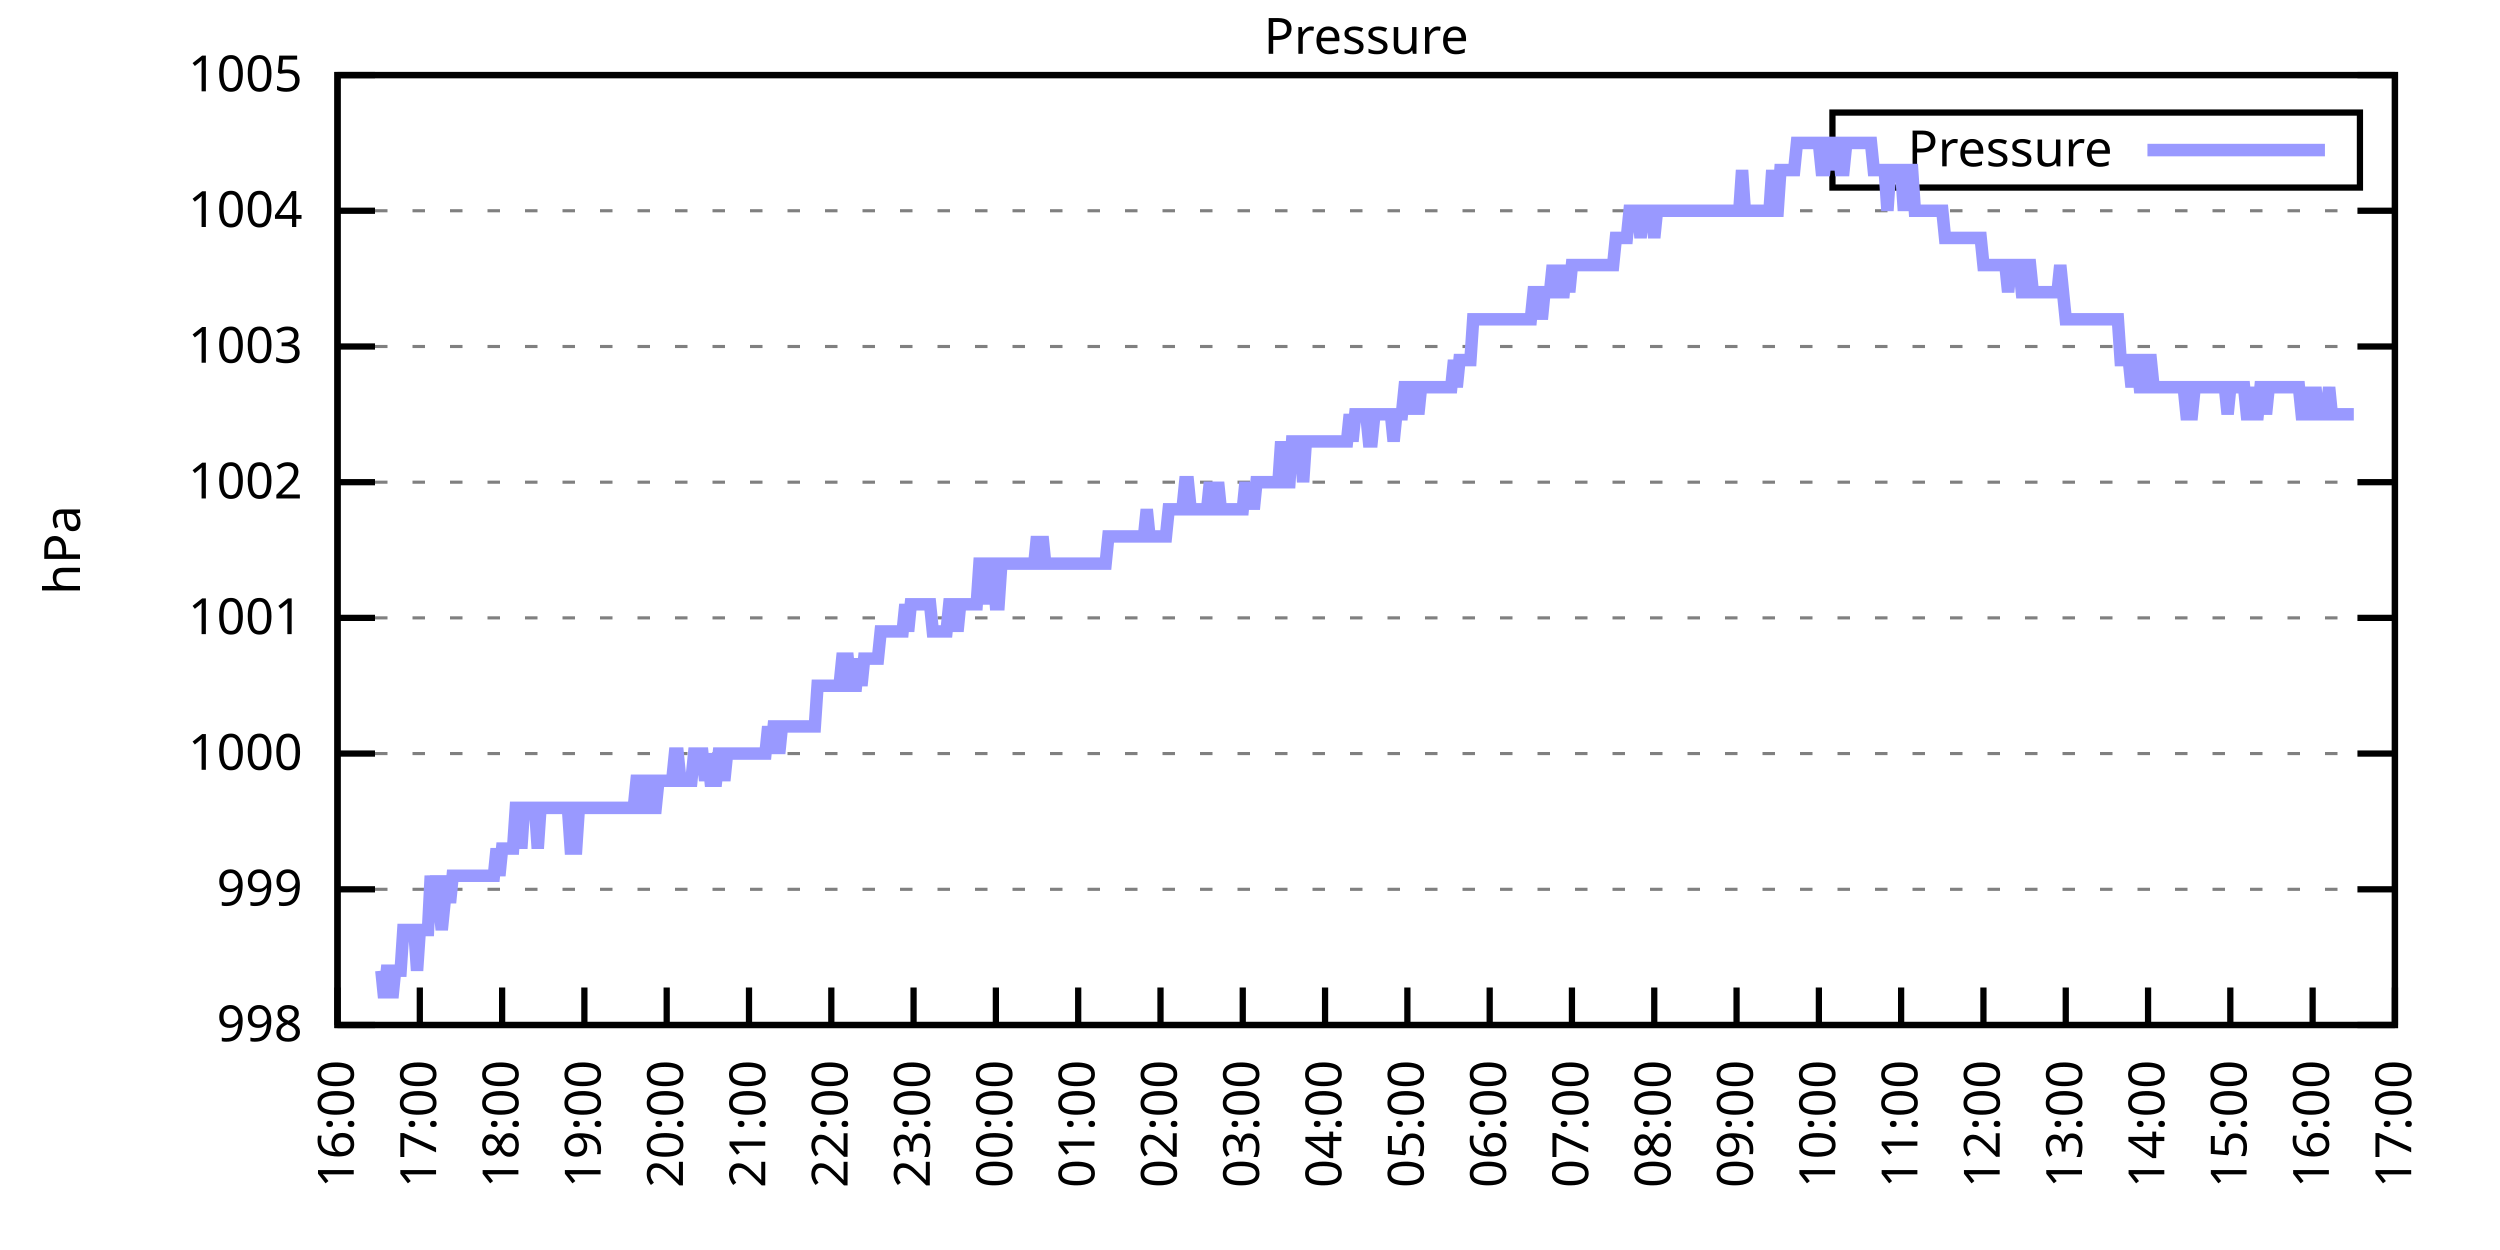
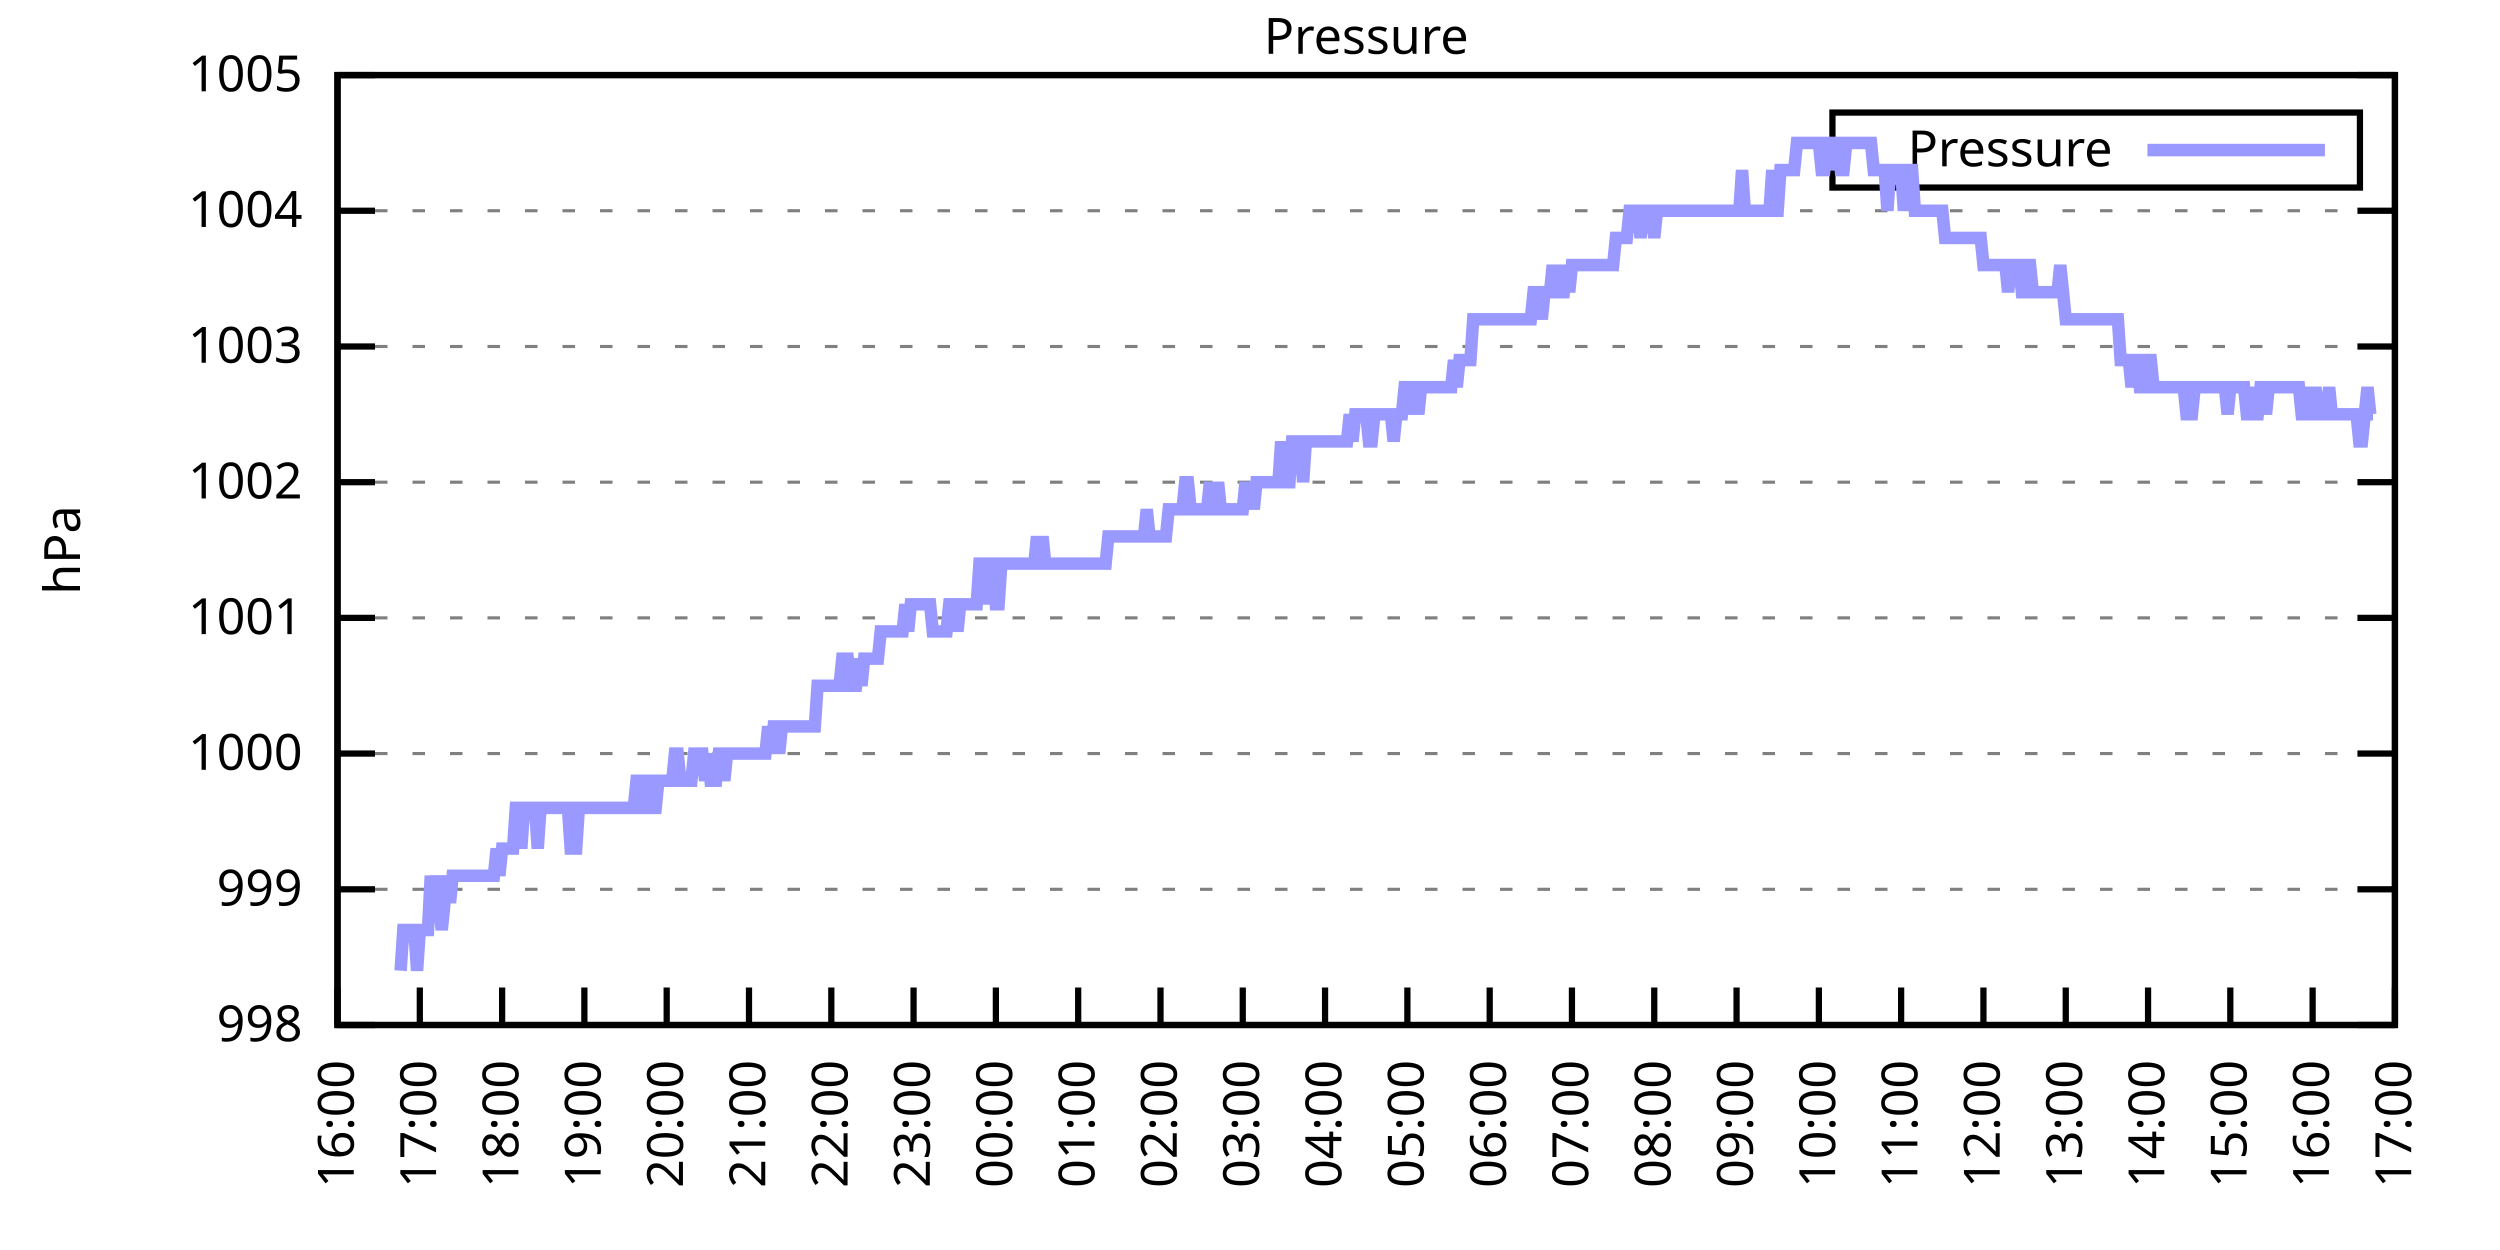
<svg xmlns="http://www.w3.org/2000/svg" xmlns:xlink="http://www.w3.org/1999/xlink" width="400" height="200" viewBox="0 0 400 200">
  <g id="gnuplot_canvas">
    <rect x="0" y="0" width="400" height="200" fill="none" />
    <defs>
      <circle id="gpDot" r="0.5" stroke-width="0.5" stroke="currentColor" />
      <path id="gpPt0" stroke-width="0.333" stroke="currentColor" d="M-1,0 h2 M0,-1 v2" />
      <path id="gpPt1" stroke-width="0.333" stroke="currentColor" d="M-1,-1 L1,1 M1,-1 L-1,1" />
      <path id="gpPt2" stroke-width="0.333" stroke="currentColor" d="M-1,0 L1,0 M0,-1 L0,1 M-1,-1 L1,1 M-1,1 L1,-1" />
      <rect id="gpPt3" stroke-width="0.333" stroke="currentColor" x="-1" y="-1" width="2" height="2" />
      <rect id="gpPt4" stroke-width="0.333" stroke="currentColor" fill="currentColor" x="-1" y="-1" width="2" height="2" />
      <circle id="gpPt5" stroke-width="0.333" stroke="currentColor" cx="0" cy="0" r="1" />
      <use xlink:href="#gpPt5" id="gpPt6" fill="currentColor" stroke="none" />
      <path id="gpPt7" stroke-width="0.333" stroke="currentColor" d="M0,-1.33 L-1.33,0.67 L1.33,0.67 z" />
      <use xlink:href="#gpPt7" id="gpPt8" fill="currentColor" stroke="none" />
      <use xlink:href="#gpPt7" id="gpPt9" stroke="currentColor" transform="rotate(180)" />
      <use xlink:href="#gpPt9" id="gpPt10" fill="currentColor" stroke="none" />
      <use xlink:href="#gpPt3" id="gpPt11" stroke="currentColor" transform="rotate(45)" />
      <use xlink:href="#gpPt11" id="gpPt12" fill="currentColor" stroke="none" />
      <path id="gpPt13" stroke-width="0.333" stroke="currentColor" d="M0,1.330 L1.265,0.411 L0.782,-1.067 L-0.782,-1.076 L-1.265,0.411 z" />
      <use xlink:href="#gpPt13" id="gpPt14" fill="currentColor" stroke="none" />
      <filter id="textbox" filterUnits="objectBoundingBox" x="0" y="0" height="1" width="1">
        <feFlood flood-color="white" flood-opacity="1" result="bgnd" />
        <feComposite in="SourceGraphic" in2="bgnd" operator="atop" />
      </filter>
      <filter id="greybox" filterUnits="objectBoundingBox" x="0" y="0" height="1" width="1">
        <feFlood flood-color="lightgrey" flood-opacity="1" result="grey" />
        <feComposite in="SourceGraphic" in2="grey" operator="atop" />
      </filter>
    </defs>
    <g fill="none" color="white" stroke="currentColor" stroke-width="1.00" stroke-linecap="butt" stroke-linejoin="miter">
</g>
    <g fill="none" color="black" stroke="currentColor" stroke-width="1.00" stroke-linecap="butt" stroke-linejoin="miter">
      <g stroke="none" shape-rendering="crispEdges">
        <polygon fill="rgb(255, 255, 255)" points="54.00,164.00 383.18,164.00 383.18,12.02 54.00,12.02 " />
      </g>
    </g>
    <g fill="none" color="black" stroke="currentColor" stroke-width="1.00" stroke-linecap="butt" stroke-linejoin="miter">
</g>
    <g fill="none" color="black" stroke="black" stroke-width="0.50" stroke-linecap="butt" stroke-linejoin="miter">
</g>
    <g fill="none" color="gray" stroke="currentColor" stroke-width="0.50" stroke-linecap="butt" stroke-linejoin="miter">
      <path stroke="gray" stroke-dasharray="2,4" class="gridline" d="M54.00,164.00 L383.19,164.00  " />
    </g>
    <g fill="none" color="gray" stroke="gray" stroke-width="1.00" stroke-linecap="butt" stroke-linejoin="miter">
</g>
    <g fill="none" color="black" stroke="currentColor" stroke-width="1.00" stroke-linecap="butt" stroke-linejoin="miter">
      <path stroke="black" d="M54.00,164.00 L60.00,164.00 M383.19,164.00 L377.19,164.00  " />
      <g transform="translate(48.40,166.60)" stroke="none" fill="black" font-family="Sans" font-size="8.00" text-anchor="end">
        <text>
          <tspan font-family="Sans"> 998</tspan>
        </text>
      </g>
    </g>
    <g fill="none" color="black" stroke="currentColor" stroke-width="1.00" stroke-linecap="butt" stroke-linejoin="miter">
</g>
    <g fill="none" color="black" stroke="black" stroke-width="0.50" stroke-linecap="butt" stroke-linejoin="miter">
</g>
    <g fill="none" color="gray" stroke="currentColor" stroke-width="0.50" stroke-linecap="butt" stroke-linejoin="miter">
      <path stroke="gray" stroke-dasharray="2,4" class="gridline" d="M54.00,142.29 L383.19,142.29  " />
    </g>
    <g fill="none" color="gray" stroke="gray" stroke-width="1.00" stroke-linecap="butt" stroke-linejoin="miter">
</g>
    <g fill="none" color="black" stroke="currentColor" stroke-width="1.00" stroke-linecap="butt" stroke-linejoin="miter">
      <path stroke="black" d="M54.00,142.29 L60.00,142.29 M383.19,142.29 L377.19,142.29  " />
      <g transform="translate(48.40,144.89)" stroke="none" fill="black" font-family="Sans" font-size="8.00" text-anchor="end">
        <text>
          <tspan font-family="Sans"> 999</tspan>
        </text>
      </g>
    </g>
    <g fill="none" color="black" stroke="currentColor" stroke-width="1.00" stroke-linecap="butt" stroke-linejoin="miter">
</g>
    <g fill="none" color="black" stroke="black" stroke-width="0.50" stroke-linecap="butt" stroke-linejoin="miter">
</g>
    <g fill="none" color="gray" stroke="currentColor" stroke-width="0.50" stroke-linecap="butt" stroke-linejoin="miter">
      <path stroke="gray" stroke-dasharray="2,4" class="gridline" d="M54.00,120.57 L383.19,120.57  " />
    </g>
    <g fill="none" color="gray" stroke="gray" stroke-width="1.00" stroke-linecap="butt" stroke-linejoin="miter">
</g>
    <g fill="none" color="black" stroke="currentColor" stroke-width="1.00" stroke-linecap="butt" stroke-linejoin="miter">
      <path stroke="black" d="M54.00,120.57 L60.00,120.57 M383.19,120.57 L377.19,120.57  " />
      <g transform="translate(48.40,123.17)" stroke="none" fill="black" font-family="Sans" font-size="8.00" text-anchor="end">
        <text>
          <tspan font-family="Sans"> 1000</tspan>
        </text>
      </g>
    </g>
    <g fill="none" color="black" stroke="currentColor" stroke-width="1.00" stroke-linecap="butt" stroke-linejoin="miter">
</g>
    <g fill="none" color="black" stroke="black" stroke-width="0.50" stroke-linecap="butt" stroke-linejoin="miter">
</g>
    <g fill="none" color="gray" stroke="currentColor" stroke-width="0.50" stroke-linecap="butt" stroke-linejoin="miter">
      <path stroke="gray" stroke-dasharray="2,4" class="gridline" d="M54.00,98.86 L383.19,98.86  " />
    </g>
    <g fill="none" color="gray" stroke="gray" stroke-width="1.00" stroke-linecap="butt" stroke-linejoin="miter">
</g>
    <g fill="none" color="black" stroke="currentColor" stroke-width="1.00" stroke-linecap="butt" stroke-linejoin="miter">
      <path stroke="black" d="M54.00,98.86 L60.00,98.86 M383.19,98.86 L377.19,98.86  " />
      <g transform="translate(48.40,101.46)" stroke="none" fill="black" font-family="Sans" font-size="8.00" text-anchor="end">
        <text>
          <tspan font-family="Sans"> 1001</tspan>
        </text>
      </g>
    </g>
    <g fill="none" color="black" stroke="currentColor" stroke-width="1.00" stroke-linecap="butt" stroke-linejoin="miter">
</g>
    <g fill="none" color="black" stroke="black" stroke-width="0.50" stroke-linecap="butt" stroke-linejoin="miter">
</g>
    <g fill="none" color="gray" stroke="currentColor" stroke-width="0.50" stroke-linecap="butt" stroke-linejoin="miter">
      <path stroke="gray" stroke-dasharray="2,4" class="gridline" d="M54.00,77.15 L383.19,77.15  " />
    </g>
    <g fill="none" color="gray" stroke="gray" stroke-width="1.00" stroke-linecap="butt" stroke-linejoin="miter">
</g>
    <g fill="none" color="black" stroke="currentColor" stroke-width="1.00" stroke-linecap="butt" stroke-linejoin="miter">
      <path stroke="black" d="M54.00,77.15 L60.00,77.15 M383.19,77.15 L377.19,77.15  " />
      <g transform="translate(48.40,79.75)" stroke="none" fill="black" font-family="Sans" font-size="8.00" text-anchor="end">
        <text>
          <tspan font-family="Sans"> 1002</tspan>
        </text>
      </g>
    </g>
    <g fill="none" color="black" stroke="currentColor" stroke-width="1.00" stroke-linecap="butt" stroke-linejoin="miter">
</g>
    <g fill="none" color="black" stroke="black" stroke-width="0.50" stroke-linecap="butt" stroke-linejoin="miter">
</g>
    <g fill="none" color="gray" stroke="currentColor" stroke-width="0.50" stroke-linecap="butt" stroke-linejoin="miter">
      <path stroke="gray" stroke-dasharray="2,4" class="gridline" d="M54.00,55.44 L383.19,55.44  " />
    </g>
    <g fill="none" color="gray" stroke="gray" stroke-width="1.00" stroke-linecap="butt" stroke-linejoin="miter">
</g>
    <g fill="none" color="black" stroke="currentColor" stroke-width="1.00" stroke-linecap="butt" stroke-linejoin="miter">
      <path stroke="black" d="M54.00,55.44 L60.00,55.44 M383.19,55.44 L377.19,55.44  " />
      <g transform="translate(48.40,58.04)" stroke="none" fill="black" font-family="Sans" font-size="8.00" text-anchor="end">
        <text>
          <tspan font-family="Sans"> 1003</tspan>
        </text>
      </g>
    </g>
    <g fill="none" color="black" stroke="currentColor" stroke-width="1.00" stroke-linecap="butt" stroke-linejoin="miter">
</g>
    <g fill="none" color="black" stroke="black" stroke-width="0.50" stroke-linecap="butt" stroke-linejoin="miter">
</g>
    <g fill="none" color="gray" stroke="currentColor" stroke-width="0.50" stroke-linecap="butt" stroke-linejoin="miter">
      <path stroke="gray" stroke-dasharray="2,4" class="gridline" d="M54.00,33.72 L383.19,33.72  " />
    </g>
    <g fill="none" color="gray" stroke="gray" stroke-width="1.00" stroke-linecap="butt" stroke-linejoin="miter">
</g>
    <g fill="none" color="black" stroke="currentColor" stroke-width="1.00" stroke-linecap="butt" stroke-linejoin="miter">
      <path stroke="black" d="M54.00,33.72 L60.00,33.72 M383.19,33.72 L377.19,33.72  " />
      <g transform="translate(48.40,36.32)" stroke="none" fill="black" font-family="Sans" font-size="8.00" text-anchor="end">
        <text>
          <tspan font-family="Sans"> 1004</tspan>
        </text>
      </g>
    </g>
    <g fill="none" color="black" stroke="currentColor" stroke-width="1.00" stroke-linecap="butt" stroke-linejoin="miter">
</g>
    <g fill="none" color="black" stroke="black" stroke-width="0.50" stroke-linecap="butt" stroke-linejoin="miter">
</g>
    <g fill="none" color="gray" stroke="currentColor" stroke-width="0.50" stroke-linecap="butt" stroke-linejoin="miter">
      <path stroke="gray" stroke-dasharray="2,4" class="gridline" d="M54.00,12.01 L383.19,12.01  " />
    </g>
    <g fill="none" color="gray" stroke="gray" stroke-width="1.00" stroke-linecap="butt" stroke-linejoin="miter">
</g>
    <g fill="none" color="black" stroke="currentColor" stroke-width="1.00" stroke-linecap="butt" stroke-linejoin="miter">
      <path stroke="black" d="M54.00,12.01 L60.00,12.01 M383.19,12.01 L377.19,12.01  " />
      <g transform="translate(48.40,14.61)" stroke="none" fill="black" font-family="Sans" font-size="8.00" text-anchor="end">
        <text>
          <tspan font-family="Sans"> 1005</tspan>
        </text>
      </g>
    </g>
    <g fill="none" color="black" stroke="currentColor" stroke-width="1.00" stroke-linecap="butt" stroke-linejoin="miter">
      <path stroke="black" d="M54.00,164.00 L54.00,158.00  " />
      <g transform="translate(56.60,169.60) rotate(270.00)" stroke="none" fill="black" font-family="Sans" font-size="8.00" text-anchor="end">
        <text>
          <tspan font-family="Sans">16:00</tspan>
        </text>
      </g>
    </g>
    <g fill="none" color="black" stroke="currentColor" stroke-width="1.00" stroke-linecap="butt" stroke-linejoin="miter">
      <path stroke="black" d="M67.17,164.00 L67.17,158.00  " />
      <g transform="translate(69.77,169.60) rotate(270.00)" stroke="none" fill="black" font-family="Sans" font-size="8.00" text-anchor="end">
        <text>
          <tspan font-family="Sans">17:00</tspan>
        </text>
      </g>
    </g>
    <g fill="none" color="black" stroke="currentColor" stroke-width="1.00" stroke-linecap="butt" stroke-linejoin="miter">
      <path stroke="black" d="M80.34,164.00 L80.34,158.00  " />
      <g transform="translate(82.94,169.60) rotate(270.00)" stroke="none" fill="black" font-family="Sans" font-size="8.00" text-anchor="end">
        <text>
          <tspan font-family="Sans">18:00</tspan>
        </text>
      </g>
    </g>
    <g fill="none" color="black" stroke="currentColor" stroke-width="1.00" stroke-linecap="butt" stroke-linejoin="miter">
      <path stroke="black" d="M93.50,164.00 L93.50,158.00  " />
      <g transform="translate(96.10,169.60) rotate(270.00)" stroke="none" fill="black" font-family="Sans" font-size="8.00" text-anchor="end">
        <text>
          <tspan font-family="Sans">19:00</tspan>
        </text>
      </g>
    </g>
    <g fill="none" color="black" stroke="currentColor" stroke-width="1.00" stroke-linecap="butt" stroke-linejoin="miter">
      <path stroke="black" d="M106.67,164.00 L106.67,158.00  " />
      <g transform="translate(109.27,169.60) rotate(270.00)" stroke="none" fill="black" font-family="Sans" font-size="8.00" text-anchor="end">
        <text>
          <tspan font-family="Sans">20:00</tspan>
        </text>
      </g>
    </g>
    <g fill="none" color="black" stroke="currentColor" stroke-width="1.00" stroke-linecap="butt" stroke-linejoin="miter">
      <path stroke="black" d="M119.84,164.00 L119.84,158.00  " />
      <g transform="translate(122.44,169.60) rotate(270.00)" stroke="none" fill="black" font-family="Sans" font-size="8.00" text-anchor="end">
        <text>
          <tspan font-family="Sans">21:00</tspan>
        </text>
      </g>
    </g>
    <g fill="none" color="black" stroke="currentColor" stroke-width="1.00" stroke-linecap="butt" stroke-linejoin="miter">
      <path stroke="black" d="M133.01,164.00 L133.01,158.00  " />
      <g transform="translate(135.61,169.60) rotate(270.00)" stroke="none" fill="black" font-family="Sans" font-size="8.00" text-anchor="end">
        <text>
          <tspan font-family="Sans">22:00</tspan>
        </text>
      </g>
    </g>
    <g fill="none" color="black" stroke="currentColor" stroke-width="1.00" stroke-linecap="butt" stroke-linejoin="miter">
      <path stroke="black" d="M146.17,164.00 L146.17,158.00  " />
      <g transform="translate(148.77,169.60) rotate(270.00)" stroke="none" fill="black" font-family="Sans" font-size="8.00" text-anchor="end">
        <text>
          <tspan font-family="Sans">23:00</tspan>
        </text>
      </g>
    </g>
    <g fill="none" color="black" stroke="currentColor" stroke-width="1.00" stroke-linecap="butt" stroke-linejoin="miter">
      <path stroke="black" d="M159.34,164.00 L159.34,158.00  " />
      <g transform="translate(161.94,169.60) rotate(270.00)" stroke="none" fill="black" font-family="Sans" font-size="8.00" text-anchor="end">
        <text>
          <tspan font-family="Sans">00:00</tspan>
        </text>
      </g>
    </g>
    <g fill="none" color="black" stroke="currentColor" stroke-width="1.00" stroke-linecap="butt" stroke-linejoin="miter">
      <path stroke="black" d="M172.51,164.00 L172.51,158.00  " />
      <g transform="translate(175.11,169.60) rotate(270.00)" stroke="none" fill="black" font-family="Sans" font-size="8.00" text-anchor="end">
        <text>
          <tspan font-family="Sans">01:00</tspan>
        </text>
      </g>
    </g>
    <g fill="none" color="black" stroke="currentColor" stroke-width="1.00" stroke-linecap="butt" stroke-linejoin="miter">
      <path stroke="black" d="M185.68,164.00 L185.68,158.00  " />
      <g transform="translate(188.28,169.60) rotate(270.00)" stroke="none" fill="black" font-family="Sans" font-size="8.00" text-anchor="end">
        <text>
          <tspan font-family="Sans">02:00</tspan>
        </text>
      </g>
    </g>
    <g fill="none" color="black" stroke="currentColor" stroke-width="1.00" stroke-linecap="butt" stroke-linejoin="miter">
      <path stroke="black" d="M198.84,164.00 L198.84,158.00  " />
      <g transform="translate(201.44,169.60) rotate(270.00)" stroke="none" fill="black" font-family="Sans" font-size="8.00" text-anchor="end">
        <text>
          <tspan font-family="Sans">03:00</tspan>
        </text>
      </g>
    </g>
    <g fill="none" color="black" stroke="currentColor" stroke-width="1.00" stroke-linecap="butt" stroke-linejoin="miter">
      <path stroke="black" d="M212.01,164.00 L212.01,158.00  " />
      <g transform="translate(214.61,169.60) rotate(270.00)" stroke="none" fill="black" font-family="Sans" font-size="8.00" text-anchor="end">
        <text>
          <tspan font-family="Sans">04:00</tspan>
        </text>
      </g>
    </g>
    <g fill="none" color="black" stroke="currentColor" stroke-width="1.00" stroke-linecap="butt" stroke-linejoin="miter">
      <path stroke="black" d="M225.18,164.00 L225.18,158.00  " />
      <g transform="translate(227.78,169.60) rotate(270.00)" stroke="none" fill="black" font-family="Sans" font-size="8.00" text-anchor="end">
        <text>
          <tspan font-family="Sans">05:00</tspan>
        </text>
      </g>
    </g>
    <g fill="none" color="black" stroke="currentColor" stroke-width="1.00" stroke-linecap="butt" stroke-linejoin="miter">
      <path stroke="black" d="M238.35,164.00 L238.35,158.00  " />
      <g transform="translate(240.95,169.60) rotate(270.00)" stroke="none" fill="black" font-family="Sans" font-size="8.00" text-anchor="end">
        <text>
          <tspan font-family="Sans">06:00</tspan>
        </text>
      </g>
    </g>
    <g fill="none" color="black" stroke="currentColor" stroke-width="1.00" stroke-linecap="butt" stroke-linejoin="miter">
      <path stroke="black" d="M251.51,164.00 L251.51,158.00  " />
      <g transform="translate(254.11,169.60) rotate(270.00)" stroke="none" fill="black" font-family="Sans" font-size="8.00" text-anchor="end">
        <text>
          <tspan font-family="Sans">07:00</tspan>
        </text>
      </g>
    </g>
    <g fill="none" color="black" stroke="currentColor" stroke-width="1.00" stroke-linecap="butt" stroke-linejoin="miter">
      <path stroke="black" d="M264.68,164.00 L264.68,158.00  " />
      <g transform="translate(267.28,169.60) rotate(270.00)" stroke="none" fill="black" font-family="Sans" font-size="8.00" text-anchor="end">
        <text>
          <tspan font-family="Sans">08:00</tspan>
        </text>
      </g>
    </g>
    <g fill="none" color="black" stroke="currentColor" stroke-width="1.00" stroke-linecap="butt" stroke-linejoin="miter">
      <path stroke="black" d="M277.85,164.00 L277.85,158.00  " />
      <g transform="translate(280.45,169.60) rotate(270.00)" stroke="none" fill="black" font-family="Sans" font-size="8.00" text-anchor="end">
        <text>
          <tspan font-family="Sans">09:00</tspan>
        </text>
      </g>
    </g>
    <g fill="none" color="black" stroke="currentColor" stroke-width="1.00" stroke-linecap="butt" stroke-linejoin="miter">
      <path stroke="black" d="M291.02,164.00 L291.02,158.00  " />
      <g transform="translate(293.62,169.60) rotate(270.00)" stroke="none" fill="black" font-family="Sans" font-size="8.00" text-anchor="end">
        <text>
          <tspan font-family="Sans">10:00</tspan>
        </text>
      </g>
    </g>
    <g fill="none" color="black" stroke="currentColor" stroke-width="1.00" stroke-linecap="butt" stroke-linejoin="miter">
      <path stroke="black" d="M304.18,164.00 L304.18,158.00  " />
      <g transform="translate(306.78,169.60) rotate(270.00)" stroke="none" fill="black" font-family="Sans" font-size="8.00" text-anchor="end">
        <text>
          <tspan font-family="Sans">11:00</tspan>
        </text>
      </g>
    </g>
    <g fill="none" color="black" stroke="currentColor" stroke-width="1.00" stroke-linecap="butt" stroke-linejoin="miter">
      <path stroke="black" d="M317.35,164.00 L317.35,158.00  " />
      <g transform="translate(319.95,169.60) rotate(270.00)" stroke="none" fill="black" font-family="Sans" font-size="8.00" text-anchor="end">
        <text>
          <tspan font-family="Sans">12:00</tspan>
        </text>
      </g>
    </g>
    <g fill="none" color="black" stroke="currentColor" stroke-width="1.00" stroke-linecap="butt" stroke-linejoin="miter">
      <path stroke="black" d="M330.52,164.00 L330.52,158.00  " />
      <g transform="translate(333.12,169.60) rotate(270.00)" stroke="none" fill="black" font-family="Sans" font-size="8.00" text-anchor="end">
        <text>
          <tspan font-family="Sans">13:00</tspan>
        </text>
      </g>
    </g>
    <g fill="none" color="black" stroke="currentColor" stroke-width="1.00" stroke-linecap="butt" stroke-linejoin="miter">
      <path stroke="black" d="M343.69,164.00 L343.69,158.00  " />
      <g transform="translate(346.29,169.60) rotate(270.00)" stroke="none" fill="black" font-family="Sans" font-size="8.00" text-anchor="end">
        <text>
          <tspan font-family="Sans">14:00</tspan>
        </text>
      </g>
    </g>
    <g fill="none" color="black" stroke="currentColor" stroke-width="1.00" stroke-linecap="butt" stroke-linejoin="miter">
      <path stroke="black" d="M356.85,164.00 L356.85,158.00  " />
      <g transform="translate(359.45,169.60) rotate(270.00)" stroke="none" fill="black" font-family="Sans" font-size="8.00" text-anchor="end">
        <text>
          <tspan font-family="Sans">15:00</tspan>
        </text>
      </g>
    </g>
    <g fill="none" color="black" stroke="currentColor" stroke-width="1.00" stroke-linecap="butt" stroke-linejoin="miter">
      <path stroke="black" d="M370.02,164.00 L370.02,158.00  " />
      <g transform="translate(372.62,169.60) rotate(270.00)" stroke="none" fill="black" font-family="Sans" font-size="8.00" text-anchor="end">
        <text>
          <tspan font-family="Sans">16:00</tspan>
        </text>
      </g>
    </g>
    <g fill="none" color="black" stroke="currentColor" stroke-width="1.00" stroke-linecap="butt" stroke-linejoin="miter">
      <path stroke="black" d="M383.19,164.00 L383.19,158.00  " />
      <g transform="translate(385.79,169.60) rotate(270.00)" stroke="none" fill="black" font-family="Sans" font-size="8.00" text-anchor="end">
        <text>
          <tspan font-family="Sans">17:00</tspan>
        </text>
      </g>
    </g>
    <g fill="none" color="black" stroke="currentColor" stroke-width="1.00" stroke-linecap="butt" stroke-linejoin="miter">
</g>
    <g fill="none" color="black" stroke="currentColor" stroke-width="1.00" stroke-linecap="butt" stroke-linejoin="miter">
      <path stroke="black" d="M54.00,12.01 L54.00,164.00 L383.19,164.00 L383.19,12.01 L54.00,12.01 Z  " />
    </g>
    <g fill="none" color="black" stroke="currentColor" stroke-width="1.00" stroke-linecap="butt" stroke-linejoin="miter">
</g>
    <g fill="none" color="black" stroke="currentColor" stroke-width="1.00" stroke-linecap="butt" stroke-linejoin="miter">
      <path stroke="black" d="M293.19,30.01 L293.19,18.01 L377.59,18.01 L377.59,30.01 L293.19,30.01 Z  " />
    </g>
    <g id="Pressure_plot_1">
      <g fill="none" color="white" stroke="black" stroke-width="2.00" stroke-linecap="butt" stroke-linejoin="miter">
</g>
      <g fill="none" color="black" stroke="currentColor" stroke-width="2.00" stroke-linecap="butt" stroke-linejoin="miter">
        <g transform="translate(337.99,26.61)" stroke="none" fill="black" font-family="Sans" font-size="8.00" text-anchor="end">
          <text>
            <tspan font-family="Sans">Pressure</tspan>
          </text>
        </g>
      </g>
      <g fill="none" color="black" stroke="currentColor" stroke-width="2.00" stroke-linecap="butt" stroke-linejoin="miter">
-         <path stroke="rgb(153, 153, 255)" d="M343.59,24.01 L371.99,24.01 M61.02,155.31 L61.46,159.66 L61.90,155.31 L62.34,155.31 L62.78,159.66 L63.22,155.31   L63.66,155.31 L64.10,155.31 L64.53,148.80 L64.97,148.80 L65.41,148.80 L65.85,148.80 L66.29,148.80 L66.73,155.31   L67.17,148.80 L67.61,148.80 L68.05,148.80 L68.48,148.80 L68.92,140.12 L69.36,144.46 L69.80,140.12 L70.24,144.46   L70.68,148.80 L71.12,144.46 L71.56,140.12 L72.00,144.46 L72.43,140.12 L72.87,140.12 L73.31,140.12 L73.75,140.12   L74.19,140.12 L74.63,140.12 L75.07,140.12 L75.51,140.12 L75.95,140.12 L76.38,140.12 L76.82,140.12 L77.26,140.12   L77.70,140.12 L78.14,140.12 L78.58,140.12 L79.02,140.12 L79.46,135.77 L79.90,140.12 L80.34,135.77 L80.77,135.77   L81.21,135.77 L81.65,135.77 L82.09,135.77 L82.53,129.26 L82.97,129.26 L83.41,135.77 L83.85,129.26 L84.29,129.26   L84.72,129.26 L85.16,129.26 L85.60,129.26 L86.04,135.77 L86.48,129.26 L86.92,129.26 L87.36,129.26 L87.80,129.26   L88.24,129.26 L88.67,129.26 L89.11,129.26 L89.55,129.26 L89.99,129.26 L90.43,129.26 L90.87,129.26 L91.31,135.77   L91.75,135.77 L92.19,135.77 L92.62,129.26 L93.06,129.26 L93.50,129.26 L93.94,129.26 L94.38,129.26 L94.82,129.26   L95.26,129.26 L95.70,129.26 L96.14,129.26 L96.58,129.26 L97.01,129.26 L97.45,129.26 L97.89,129.26 L98.33,129.26   L98.77,129.26 L99.21,129.26 L99.65,129.26 L100.09,129.26 L100.53,129.26 L100.96,129.26 L101.40,129.26 L101.84,124.92   L102.28,124.92 L102.72,129.26 L103.16,129.26 L103.60,124.92 L104.04,124.92 L104.48,129.26 L104.91,129.26 L105.35,124.92   L105.79,124.92 L106.23,124.92 L106.67,124.92 L107.11,124.92 L107.55,124.92 L107.99,120.57 L108.43,120.57 L108.87,124.92   L109.30,124.92 L109.74,124.92 L110.18,124.92 L110.62,124.92 L111.06,120.57 L111.50,120.57 L111.94,120.57 L112.38,120.57   L112.82,124.92 L113.25,120.57 L113.69,124.92 L114.13,124.92 L114.57,124.92 L115.01,120.57 L115.45,120.57 L115.89,124.92   L116.33,120.57 L116.77,120.57 L117.20,120.57 L117.64,120.57 L118.08,120.57 L118.52,120.57 L118.96,120.57 L119.40,120.57   L119.84,120.57 L120.28,120.57 L120.72,120.57 L121.15,120.57 L121.59,120.57 L122.03,120.57 L122.47,120.57 L122.91,116.23   L123.35,120.57 L123.79,116.23 L124.23,116.23 L124.67,120.57 L125.11,116.23 L125.54,116.23 L125.98,116.23 L126.42,116.23   L126.86,116.23 L127.30,116.23 L127.74,116.23 L128.18,116.23 L128.62,116.23 L129.06,116.23 L129.49,116.23 L129.93,116.23   L130.37,116.23 L130.81,109.72 L131.25,109.72 L131.69,109.72 L132.13,109.72 L132.57,109.72 L133.01,109.72 L133.44,109.72   L133.88,109.72 L134.32,109.72 L134.76,105.38 L135.20,105.38 L135.64,105.38 L136.08,109.72 L136.52,109.72 L136.96,109.72   L137.39,105.38 L137.83,109.72 L138.27,105.38 L138.71,105.38 L139.15,105.38 L139.59,105.38 L140.03,105.38 L140.47,105.38   L140.91,101.03 L141.35,101.03 L141.78,101.03 L142.22,101.03 L142.66,101.03 L143.10,101.03 L143.54,101.03 L143.98,101.03   L144.42,101.03 L144.86,96.69 L145.30,101.03 L145.73,96.69 L146.17,96.69 L146.61,96.69 L147.05,96.69 L147.49,96.69   L147.93,96.69 L148.37,96.69 L148.81,96.69 L149.25,101.03 L149.68,101.03 L150.12,101.03 L150.56,101.03 L151.00,101.03   L151.44,101.03 L151.88,96.69 L152.32,96.69 L152.76,96.69 L153.20,101.03 L153.63,96.69 L154.07,96.69 L154.51,96.69   L154.95,96.69 L155.39,96.69 L155.83,96.69 L156.27,96.69 L156.71,90.18 L157.15,90.18 L157.59,96.69 L158.02,90.18   L158.46,90.18 L158.90,90.18 L159.34,96.69 L159.78,96.69 L160.22,90.18 L160.66,90.18 L161.10,90.18 L161.54,90.18   L161.97,90.18 L162.41,90.18 L162.85,90.18 L163.29,90.18 L163.73,90.18 L164.17,90.18 L164.61,90.18 L165.05,90.18   L165.49,90.18 L165.92,85.83 L166.36,90.18 L166.80,85.83 L167.24,90.18 L167.68,90.18 L168.12,90.18 L168.56,90.18   L169.00,90.18 L169.44,90.18 L169.87,90.18 L170.31,90.18 L170.75,90.18 L171.19,90.18 L171.63,90.18 L172.07,90.18   L172.51,90.18 L172.95,90.18 L173.39,90.18 L173.83,90.18 L174.26,90.18 L174.70,90.18 L175.14,90.18 L175.58,90.18   L176.02,90.18 L176.46,90.18 L176.90,90.18 L177.34,85.83 L177.78,85.83 L178.21,85.83 L178.65,85.83 L179.09,85.83   L179.53,85.83 L179.97,85.83 L180.41,85.83 L180.85,85.83 L181.29,85.83 L181.73,85.83 L182.16,85.83 L182.60,85.83   L183.04,85.83 L183.48,81.49 L183.92,85.83 L184.36,85.83 L184.80,85.83 L185.24,85.83 L185.68,85.83 L186.11,85.83   L186.55,85.83 L186.99,81.49 L187.43,81.49 L187.87,81.49 L188.31,81.49 L188.75,81.49 L189.19,81.49 L189.63,77.15   L190.07,77.15 L190.50,81.49 L190.94,81.49 L191.38,81.49 L191.82,81.49 L192.26,81.49 L192.70,81.49 L193.14,81.49   L193.58,77.15 L194.02,81.49 L194.45,81.49 L194.89,77.15 L195.33,81.49 L195.77,81.49 L196.21,81.49 L196.65,81.49   L197.09,81.49 L197.53,81.49 L197.97,81.49 L198.40,81.49 L198.84,81.49 L199.28,77.15 L199.72,81.49 L200.16,77.15   L200.60,81.49 L201.04,77.15 L201.48,77.15 L201.92,77.15 L202.35,77.15 L202.79,77.15 L203.23,77.15 L203.67,77.15   L204.11,77.15 L204.55,77.15 L204.99,70.63 L205.43,77.15 L205.87,77.15 L206.31,77.15 L206.74,70.63 L207.18,70.63   L207.62,70.63 L208.06,70.63 L208.50,77.15 L208.94,70.63 L209.38,70.63 L209.82,70.63 L210.26,70.63 L210.69,70.63   L211.13,70.63 L211.57,70.63 L212.01,70.63 L212.45,70.63 L212.89,70.63 L213.33,70.63 L213.77,70.63 L214.21,70.63   L214.64,70.63 L215.08,70.63 L215.52,70.63 L215.96,66.29 L216.40,70.63 L216.84,66.29 L217.28,66.29 L217.72,66.29   L218.16,66.29 L218.60,66.29 L219.03,70.63 L219.47,70.63 L219.91,66.29 L220.35,66.29 L220.79,66.29 L221.23,66.29   L221.67,66.29 L222.11,66.29 L222.55,66.29 L222.98,70.63 L223.42,66.29 L223.86,66.29 L224.30,66.29 L224.74,61.95   L225.18,61.95 L225.62,61.95 L226.06,66.29 L226.50,61.95 L226.93,66.29 L227.37,61.95 L227.81,61.95 L228.25,61.95   L228.69,61.95 L229.13,61.95 L229.57,61.95 L230.01,61.95 L230.45,61.95 L230.88,61.95 L231.32,61.95 L231.76,61.95   L232.20,61.95 L232.64,57.61 L233.08,61.95 L233.52,57.61 L233.96,57.61 L234.40,57.61 L234.84,57.61 L235.27,57.61   L235.71,51.09 L236.15,51.09 L236.59,51.09 L237.03,51.09 L237.47,51.09 L237.91,51.09 L238.35,51.09 L238.79,51.09   L239.22,51.09 L239.66,51.09 L240.10,51.09 L240.54,51.09 L240.98,51.09 L241.42,51.09 L241.86,51.09 L242.30,51.09   L242.74,51.09 L243.17,51.09 L243.61,51.09 L244.05,51.09 L244.49,51.09 L244.93,51.09 L245.37,46.75 L245.81,46.75   L246.25,46.75 L246.69,51.09 L247.12,46.75 L247.56,46.75 L248.00,46.75 L248.44,42.41 L248.88,46.75 L249.32,42.41   L249.76,46.75 L250.20,46.75 L250.64,42.41 L251.08,46.75 L251.51,42.41 L251.95,42.41 L252.39,42.41 L252.83,42.41   L253.27,42.41 L253.71,42.41 L254.15,42.41 L254.59,42.41 L255.03,42.41 L255.46,42.41 L255.90,42.41 L256.34,42.41   L256.78,42.41 L257.22,42.41 L257.66,42.41 L258.10,42.41 L258.54,38.07 L258.98,38.07 L259.41,38.07 L259.85,38.07   L260.29,38.07 L260.73,33.72 L261.17,33.72 L261.61,33.72 L262.05,33.72 L262.49,38.07 L262.93,33.72 L263.36,33.72   L263.80,33.72 L264.24,33.72 L264.68,38.07 L265.12,33.72 L265.56,33.72 L266.00,33.72 L266.44,33.72 L266.88,33.72   L267.32,33.72 L267.75,33.72 L268.19,33.72 L268.63,33.72 L269.07,33.72 L269.51,33.72 L269.95,33.72 L270.39,33.72   L270.83,33.72 L271.27,33.72 L271.70,33.72 L272.14,33.72 L272.58,33.72 L273.02,33.72 L273.46,33.72 L273.90,33.72   L274.34,33.72 L274.78,33.72 L275.22,33.72 L275.65,33.72 L276.09,33.72 L276.53,33.72 L276.97,33.72 L277.41,33.72   L277.85,33.72 L278.29,33.72 L278.73,27.21 L279.17,33.72 L279.60,33.72 L280.04,33.72 L280.48,33.72 L280.92,33.72   L281.36,33.72 L281.80,33.72 L282.24,33.72 L282.68,33.72 L283.12,33.72 L283.56,27.21 L283.99,33.72 L284.43,33.72   L284.87,27.21 L285.31,27.21 L285.75,27.21 L286.19,27.21 L286.63,27.21 L287.07,27.21 L287.51,22.87 L287.94,22.87   L288.38,22.87 L288.82,22.87 L289.26,22.87 L289.70,22.87 L290.14,22.87 L290.58,22.87 L291.02,22.87 L291.46,27.21   L291.89,27.21 L292.33,22.87 L292.77,22.87 L293.21,27.21 L293.65,22.87 L294.09,22.87 L294.53,27.21 L294.97,27.21   L295.41,22.87 L295.84,22.87 L296.28,22.87 L296.72,22.87 L297.16,22.87 L297.60,22.87 L298.04,22.87 L298.48,22.87   L298.92,22.87 L299.36,22.87 L299.80,27.21 L300.23,27.21 L300.67,27.21 L301.11,27.21 L301.55,27.21 L301.99,33.72   L302.43,27.21 L302.87,27.21 L303.31,27.21 L303.75,27.21 L304.18,27.21 L304.62,33.72 L305.06,27.21 L305.50,27.21   L305.94,27.21 L306.38,33.72 L306.82,33.72 L307.26,33.72 L307.70,33.72 L308.13,33.72 L308.57,33.72 L309.01,33.72   L309.45,33.72 L309.89,33.72 L310.33,33.72 L310.77,33.72 L311.21,38.07 L311.65,38.07 L312.08,38.07 L312.52,38.07   L312.96,38.07 L313.40,38.07 L313.84,38.07 L314.28,38.07 L314.72,38.07 L315.16,38.07 L315.60,38.07 L316.04,38.07   L316.47,38.07 L316.91,38.07 L317.35,42.41 L317.79,42.41 L318.23,42.41 L318.67,42.41 L319.11,42.41 L319.55,42.41   L319.99,42.41 L320.42,42.41 L320.86,42.41 L321.30,46.75 L321.74,42.41 L322.18,42.41 L322.62,42.41 L323.06,42.41   L323.50,46.75 L323.94,46.75 L324.37,42.41 L324.81,42.41 L325.25,46.75 L325.69,46.75 L326.13,46.75 L326.57,46.75   L327.01,46.75 L327.45,46.75 L327.89,46.75 L328.33,46.75 L328.76,46.75 L329.20,46.75 L329.64,42.41 L330.08,46.75   L330.52,51.09 L330.96,51.09 L331.40,51.09 L331.84,51.09 L332.28,51.09 L332.71,51.09 L333.15,51.09 L333.59,51.09   L334.03,51.09 L334.47,51.09 L334.91,51.09 L335.35,51.09 L335.79,51.09 L336.23,51.09 L336.66,51.09 L337.10,51.09   L337.54,51.09 L337.98,51.09 L338.42,51.09 L338.86,51.09 L339.30,57.61 L339.74,57.61 L340.18,57.61 L340.61,57.61   L341.05,61.95 L341.49,57.61 L341.93,57.61 L342.37,61.95 L342.81,61.95 L343.25,57.61 L343.69,57.61 L344.13,57.61   L344.57,61.95 L345.00,61.95 L345.44,61.95 L345.88,61.95 L346.32,61.95 L346.76,61.95 L347.20,61.95 L347.64,61.95   L348.08,61.95 L348.52,61.95 L348.95,61.95 L349.39,61.95 L349.83,66.29 L350.27,66.29 L350.71,66.29 L351.15,61.95   L351.59,61.95 L352.03,61.95 L352.47,61.95 L352.90,61.95 L353.34,61.95 L353.78,61.95 L354.22,61.95 L354.66,61.95   L355.10,61.95 L355.54,61.95 L355.98,61.95 L356.42,66.29 L356.85,61.95 L357.29,61.95 L357.73,61.95 L358.17,61.95   L358.61,61.95 L359.05,61.95 L359.49,66.29 L359.93,66.29 L360.37,61.95 L360.81,66.29 L361.24,66.29 L361.68,61.95   L362.12,61.95 L362.56,66.29 L363.00,61.95 L363.44,61.95 L363.88,61.95 L364.32,61.95 L364.76,61.95 L365.19,61.95   L365.63,61.95 L366.07,61.95 L366.51,61.95 L366.95,61.95 L367.39,61.95 L367.83,61.95 L368.27,66.29 L368.71,66.29   L369.14,61.95 L369.58,66.29 L370.02,66.29 L370.46,61.95 L370.90,66.29 L371.34,66.29 L371.78,66.29 L372.22,66.29   L372.66,61.95 L373.09,66.29 L373.53,66.29 L373.97,66.29 L374.41,66.29 L374.85,66.29 L375.29,66.29 L375.73,66.29   L376.17,66.29 L376.61,66.29  " />
+         <path stroke="rgb(153, 153, 255)" d="M343.59,24.01 L371.99,24.01 M64.10,155.31 L64.53,148.80 L64.97,148.80 L65.41,148.80 L65.85,148.80 L66.29,148.80   L66.73,155.31 L67.17,148.80 L67.61,148.80 L68.05,148.80 L68.48,148.80 L68.92,140.12 L69.36,144.46 L69.80,140.12   L70.24,144.46 L70.68,148.80 L71.12,144.46 L71.56,140.12 L72.00,144.46 L72.43,140.12 L72.87,140.12 L73.31,140.12   L73.75,140.12 L74.19,140.12 L74.63,140.12 L75.07,140.12 L75.51,140.12 L75.95,140.12 L76.38,140.12 L76.82,140.12   L77.26,140.12 L77.70,140.12 L78.14,140.12 L78.58,140.12 L79.02,140.12 L79.46,135.77 L79.90,140.12 L80.34,135.77   L80.77,135.77 L81.21,135.77 L81.65,135.77 L82.09,135.77 L82.53,129.26 L82.97,129.26 L83.41,135.77 L83.85,129.26   L84.29,129.26 L84.72,129.26 L85.16,129.26 L85.60,129.26 L86.04,135.77 L86.48,129.26 L86.92,129.26 L87.36,129.26   L87.80,129.26 L88.24,129.26 L88.67,129.26 L89.11,129.26 L89.55,129.26 L89.99,129.26 L90.43,129.26 L90.87,129.26   L91.31,135.77 L91.75,135.77 L92.19,135.77 L92.62,129.26 L93.06,129.26 L93.50,129.26 L93.94,129.26 L94.38,129.26   L94.82,129.26 L95.26,129.26 L95.70,129.26 L96.14,129.26 L96.58,129.26 L97.01,129.26 L97.45,129.26 L97.89,129.26   L98.33,129.26 L98.77,129.26 L99.21,129.26 L99.65,129.26 L100.09,129.26 L100.53,129.26 L100.96,129.26 L101.40,129.26   L101.84,124.92 L102.28,124.92 L102.72,129.26 L103.16,129.26 L103.60,124.92 L104.04,124.92 L104.48,129.26 L104.91,129.26   L105.35,124.92 L105.79,124.92 L106.23,124.92 L106.67,124.92 L107.11,124.92 L107.55,124.92 L107.99,120.57 L108.43,120.57   L108.87,124.92 L109.30,124.92 L109.74,124.92 L110.18,124.92 L110.62,124.92 L111.06,120.57 L111.50,120.57 L111.94,120.57   L112.38,120.57 L112.82,124.92 L113.25,120.57 L113.69,124.92 L114.13,124.92 L114.57,124.92 L115.01,120.57 L115.45,120.57   L115.89,124.92 L116.33,120.57 L116.77,120.57 L117.20,120.57 L117.64,120.57 L118.08,120.57 L118.52,120.57 L118.96,120.57   L119.40,120.57 L119.84,120.57 L120.28,120.57 L120.72,120.57 L121.15,120.57 L121.59,120.57 L122.03,120.57 L122.47,120.57   L122.91,116.23 L123.35,120.57 L123.79,116.23 L124.23,116.23 L124.67,120.57 L125.11,116.23 L125.54,116.23 L125.98,116.23   L126.42,116.23 L126.86,116.23 L127.30,116.23 L127.74,116.23 L128.18,116.23 L128.62,116.23 L129.06,116.23 L129.49,116.23   L129.93,116.23 L130.37,116.23 L130.81,109.72 L131.25,109.72 L131.69,109.72 L132.13,109.72 L132.57,109.72 L133.01,109.72   L133.44,109.72 L133.88,109.72 L134.32,109.72 L134.76,105.38 L135.20,105.38 L135.64,105.38 L136.08,109.72 L136.52,109.72   L136.96,109.72 L137.39,105.38 L137.83,109.72 L138.27,105.38 L138.71,105.38 L139.15,105.38 L139.59,105.38 L140.03,105.38   L140.47,105.38 L140.91,101.03 L141.35,101.03 L141.78,101.03 L142.22,101.03 L142.66,101.03 L143.10,101.03 L143.54,101.03   L143.98,101.03 L144.42,101.03 L144.86,96.69 L145.30,101.03 L145.73,96.69 L146.17,96.69 L146.61,96.69 L147.05,96.69   L147.49,96.69 L147.93,96.69 L148.37,96.69 L148.81,96.69 L149.25,101.03 L149.68,101.03 L150.12,101.03 L150.56,101.03   L151.00,101.03 L151.44,101.03 L151.88,96.69 L152.32,96.69 L152.76,96.69 L153.20,101.03 L153.63,96.69 L154.07,96.69   L154.51,96.69 L154.95,96.69 L155.39,96.69 L155.83,96.69 L156.27,96.69 L156.71,90.18 L157.15,90.18 L157.59,96.69   L158.02,90.18 L158.46,90.18 L158.90,90.18 L159.34,96.69 L159.78,96.69 L160.22,90.18 L160.66,90.18 L161.10,90.18   L161.54,90.18 L161.97,90.18 L162.41,90.18 L162.85,90.18 L163.29,90.18 L163.73,90.18 L164.17,90.18 L164.61,90.18   L165.05,90.18 L165.49,90.18 L165.92,85.83 L166.36,90.18 L166.80,85.83 L167.24,90.18 L167.68,90.18 L168.12,90.18   L168.56,90.18 L169.00,90.18 L169.44,90.18 L169.87,90.18 L170.31,90.18 L170.75,90.18 L171.19,90.18 L171.63,90.18   L172.07,90.18 L172.51,90.18 L172.95,90.18 L173.39,90.18 L173.83,90.18 L174.26,90.18 L174.70,90.18 L175.14,90.18   L175.58,90.18 L176.02,90.18 L176.46,90.18 L176.90,90.18 L177.34,85.83 L177.78,85.83 L178.21,85.83 L178.65,85.83   L179.09,85.83 L179.53,85.83 L179.97,85.83 L180.41,85.83 L180.85,85.83 L181.29,85.83 L181.73,85.83 L182.16,85.83   L182.60,85.83 L183.04,85.83 L183.48,81.49 L183.92,85.83 L184.36,85.83 L184.80,85.83 L185.24,85.83 L185.68,85.83   L186.11,85.83 L186.55,85.83 L186.99,81.49 L187.43,81.49 L187.87,81.49 L188.31,81.49 L188.75,81.49 L189.19,81.49   L189.63,77.15 L190.07,77.15 L190.50,81.49 L190.94,81.49 L191.38,81.49 L191.82,81.49 L192.26,81.49 L192.70,81.49   L193.14,81.49 L193.58,77.15 L194.02,81.49 L194.45,81.49 L194.89,77.15 L195.33,81.49 L195.77,81.49 L196.21,81.49   L196.65,81.49 L197.09,81.49 L197.53,81.49 L197.97,81.49 L198.40,81.49 L198.84,81.49 L199.28,77.15 L199.72,81.49   L200.16,77.15 L200.60,81.49 L201.04,77.15 L201.48,77.15 L201.92,77.15 L202.35,77.15 L202.79,77.15 L203.23,77.15   L203.67,77.15 L204.11,77.15 L204.55,77.15 L204.99,70.63 L205.43,77.15 L205.87,77.15 L206.31,77.15 L206.74,70.63   L207.18,70.63 L207.62,70.63 L208.06,70.63 L208.50,77.15 L208.94,70.63 L209.38,70.63 L209.82,70.63 L210.26,70.63   L210.69,70.63 L211.13,70.63 L211.57,70.63 L212.01,70.63 L212.45,70.63 L212.89,70.63 L213.33,70.63 L213.77,70.63   L214.21,70.63 L214.64,70.63 L215.08,70.63 L215.52,70.63 L215.96,66.29 L216.40,70.63 L216.84,66.29 L217.28,66.29   L217.72,66.29 L218.16,66.29 L218.60,66.29 L219.03,70.63 L219.47,70.63 L219.91,66.29 L220.35,66.29 L220.79,66.29   L221.23,66.29 L221.67,66.29 L222.11,66.29 L222.55,66.29 L222.98,70.63 L223.42,66.29 L223.86,66.29 L224.30,66.29   L224.74,61.95 L225.18,61.95 L225.62,61.95 L226.06,66.29 L226.50,61.95 L226.93,66.29 L227.37,61.95 L227.81,61.95   L228.25,61.95 L228.69,61.95 L229.13,61.95 L229.57,61.95 L230.01,61.95 L230.45,61.95 L230.88,61.95 L231.32,61.95   L231.76,61.95 L232.20,61.95 L232.64,57.61 L233.08,61.95 L233.52,57.61 L233.96,57.61 L234.40,57.61 L234.84,57.61   L235.27,57.61 L235.71,51.09 L236.15,51.09 L236.59,51.09 L237.03,51.09 L237.47,51.09 L237.91,51.09 L238.35,51.09   L238.79,51.09 L239.22,51.09 L239.66,51.09 L240.10,51.09 L240.54,51.09 L240.98,51.09 L241.42,51.09 L241.86,51.09   L242.30,51.09 L242.74,51.09 L243.17,51.09 L243.61,51.09 L244.05,51.09 L244.49,51.09 L244.93,51.09 L245.37,46.75   L245.81,46.75 L246.25,46.75 L246.69,51.09 L247.12,46.75 L247.56,46.75 L248.00,46.75 L248.44,42.41 L248.88,46.75   L249.32,42.41 L249.76,46.75 L250.20,46.75 L250.64,42.41 L251.08,46.75 L251.51,42.41 L251.95,42.41 L252.39,42.41   L252.83,42.41 L253.27,42.41 L253.71,42.41 L254.15,42.41 L254.59,42.41 L255.03,42.41 L255.46,42.41 L255.90,42.41   L256.34,42.41 L256.78,42.41 L257.22,42.41 L257.66,42.41 L258.10,42.41 L258.54,38.07 L258.98,38.07 L259.41,38.07   L259.85,38.07 L260.29,38.07 L260.73,33.72 L261.17,33.72 L261.61,33.72 L262.05,33.72 L262.49,38.07 L262.93,33.72   L263.36,33.72 L263.80,33.72 L264.24,33.72 L264.68,38.07 L265.12,33.72 L265.56,33.72 L266.00,33.72 L266.44,33.72   L266.88,33.72 L267.32,33.72 L267.75,33.72 L268.19,33.72 L268.63,33.72 L269.07,33.72 L269.51,33.72 L269.95,33.72   L270.39,33.72 L270.83,33.72 L271.27,33.72 L271.70,33.72 L272.14,33.72 L272.58,33.72 L273.02,33.72 L273.46,33.72   L273.90,33.72 L274.34,33.72 L274.78,33.72 L275.22,33.72 L275.65,33.72 L276.09,33.72 L276.53,33.72 L276.97,33.72   L277.41,33.72 L277.85,33.72 L278.29,33.72 L278.73,27.21 L279.17,33.72 L279.60,33.72 L280.04,33.72 L280.48,33.72   L280.92,33.72 L281.36,33.72 L281.80,33.72 L282.24,33.72 L282.68,33.72 L283.12,33.72 L283.56,27.21 L283.99,33.72   L284.43,33.72 L284.87,27.21 L285.31,27.21 L285.75,27.21 L286.19,27.21 L286.63,27.21 L287.07,27.21 L287.51,22.87   L287.94,22.87 L288.38,22.87 L288.82,22.87 L289.26,22.87 L289.70,22.87 L290.14,22.87 L290.58,22.87 L291.02,22.87   L291.46,27.21 L291.89,27.21 L292.33,22.87 L292.77,22.87 L293.21,27.21 L293.65,22.87 L294.09,22.87 L294.53,27.21   L294.97,27.21 L295.41,22.87 L295.84,22.87 L296.28,22.87 L296.72,22.87 L297.16,22.87 L297.60,22.87 L298.04,22.87   L298.48,22.87 L298.92,22.87 L299.36,22.87 L299.80,27.21 L300.23,27.21 L300.67,27.21 L301.11,27.21 L301.55,27.21   L301.99,33.72 L302.43,27.21 L302.87,27.21 L303.31,27.21 L303.75,27.21 L304.18,27.21 L304.62,33.72 L305.06,27.21   L305.50,27.21 L305.94,27.21 L306.38,33.72 L306.82,33.72 L307.26,33.72 L307.70,33.72 L308.13,33.72 L308.57,33.72   L309.01,33.72 L309.45,33.72 L309.89,33.72 L310.33,33.72 L310.77,33.72 L311.21,38.07 L311.65,38.07 L312.08,38.07   L312.52,38.07 L312.96,38.07 L313.40,38.07 L313.84,38.07 L314.28,38.07 L314.72,38.07 L315.16,38.07 L315.60,38.07   L316.04,38.07 L316.47,38.07 L316.91,38.07 L317.35,42.41 L317.79,42.41 L318.23,42.41 L318.67,42.41 L319.11,42.41   L319.55,42.41 L319.99,42.41 L320.42,42.41 L320.86,42.41 L321.30,46.75 L321.74,42.41 L322.18,42.41 L322.62,42.41   L323.06,42.41 L323.50,46.75 L323.94,46.75 L324.37,42.41 L324.81,42.41 L325.25,46.75 L325.69,46.75 L326.13,46.75   L326.57,46.75 L327.01,46.75 L327.45,46.75 L327.89,46.75 L328.33,46.75 L328.76,46.75 L329.20,46.75 L329.64,42.41   L330.08,46.75 L330.52,51.09 L330.96,51.09 L331.40,51.09 L331.84,51.09 L332.28,51.09 L332.71,51.09 L333.15,51.09   L333.59,51.09 L334.03,51.09 L334.47,51.09 L334.91,51.09 L335.35,51.09 L335.79,51.09 L336.23,51.09 L336.66,51.09   L337.10,51.09 L337.54,51.09 L337.98,51.09 L338.42,51.09 L338.86,51.09 L339.30,57.61 L339.74,57.61 L340.18,57.61   L340.61,57.61 L341.05,61.95 L341.49,57.61 L341.93,57.61 L342.37,61.95 L342.81,61.95 L343.25,57.61 L343.69,57.61   L344.13,57.61 L344.57,61.95 L345.00,61.95 L345.44,61.95 L345.88,61.95 L346.32,61.95 L346.76,61.95 L347.20,61.95   L347.64,61.95 L348.08,61.95 L348.52,61.95 L348.95,61.95 L349.39,61.95 L349.83,66.29 L350.27,66.29 L350.71,66.29   L351.15,61.95 L351.59,61.95 L352.03,61.95 L352.47,61.95 L352.90,61.95 L353.34,61.95 L353.78,61.95 L354.22,61.95   L354.66,61.95 L355.10,61.95 L355.54,61.95 L355.98,61.95 L356.42,66.29 L356.85,61.95 L357.29,61.95 L357.73,61.95   L358.17,61.95 L358.61,61.95 L359.05,61.95 L359.49,66.29 L359.93,66.29 L360.37,61.95 L360.81,66.29 L361.24,66.29   L361.68,61.95 L362.12,61.95 L362.56,66.29 L363.00,61.95 L363.44,61.95 L363.88,61.95 L364.32,61.95 L364.76,61.95   L365.19,61.95 L365.63,61.95 L366.07,61.95 L366.51,61.95 L366.95,61.95 L367.39,61.95 L367.83,61.95 L368.27,66.29   L368.71,66.29 L369.14,61.95 L369.58,66.29 L370.02,66.29 L370.46,61.95 L370.90,66.29 L371.34,66.29 L371.78,66.29   L372.22,66.29 L372.66,61.95 L373.09,66.29 L373.53,66.29 L373.97,66.29 L374.41,66.29 L374.85,66.29 L375.29,66.29   L375.73,66.29 L376.17,66.29 L376.61,66.29 L377.05,66.29 L377.48,70.63 L377.92,70.63 L378.36,66.29 L378.80,61.95   L379.24,66.29 L379.68,66.29  " />
      </g>
    </g>
    <g fill="none" color="black" stroke="currentColor" stroke-width="2.00" stroke-linecap="butt" stroke-linejoin="miter">
</g>
    <g fill="none" color="black" stroke="black" stroke-width="1.00" stroke-linecap="butt" stroke-linejoin="miter">
</g>
    <g fill="none" color="black" stroke="currentColor" stroke-width="1.00" stroke-linecap="butt" stroke-linejoin="miter">
      <path stroke="black" d="M54.00,12.01 L54.00,164.00 L383.19,164.00 L383.19,12.01 L54.00,12.01 Z  " />
      <g transform="translate(12.80,88.01) rotate(270.00)" stroke="none" fill="black" font-family="Sans" font-size="8.00" text-anchor="middle">
        <text>
          <tspan font-family="Sans">hPa</tspan>
        </text>
      </g>
    </g>
    <g fill="none" color="black" stroke="currentColor" stroke-width="1.00" stroke-linecap="butt" stroke-linejoin="miter">
</g>
    <g fill="none" color="black" stroke="currentColor" stroke-width="1.00" stroke-linecap="butt" stroke-linejoin="miter">
      <g transform="translate(218.59,8.61)" stroke="none" fill="black" font-family="Sans" font-size="8.00" text-anchor="middle">
        <text>
          <tspan font-family="Sans">Pressure</tspan>
        </text>
      </g>
    </g>
    <g fill="none" color="black" stroke="currentColor" stroke-width="1.00" stroke-linecap="butt" stroke-linejoin="miter">
</g>
  </g>
</svg>
